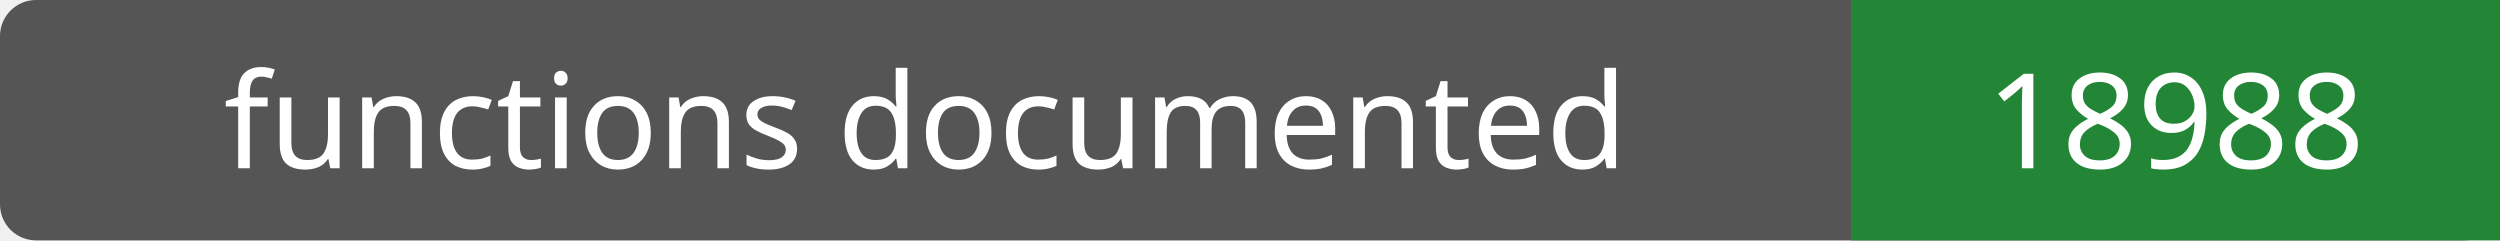
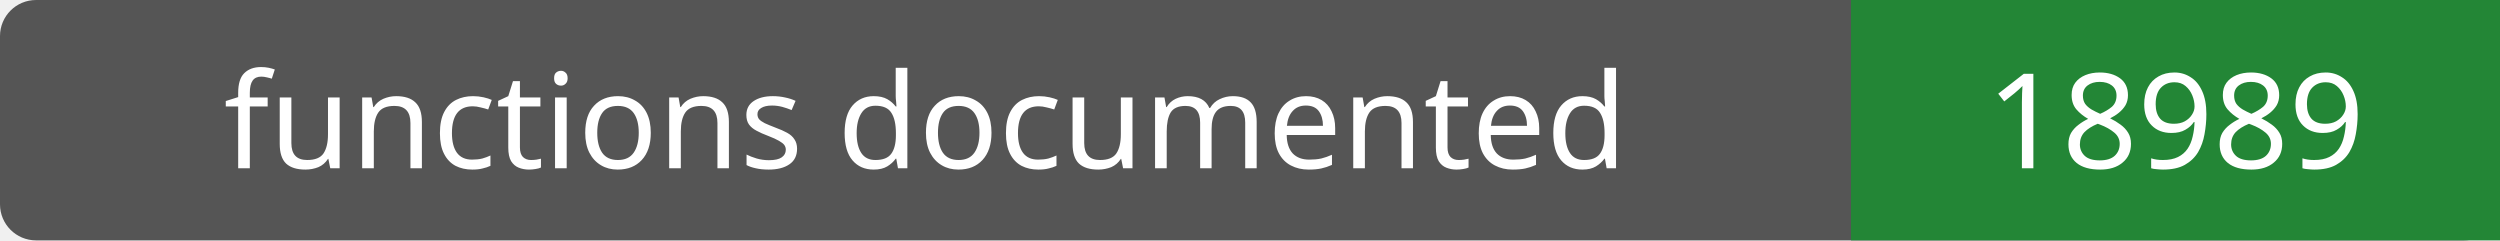
- <svg xmlns="http://www.w3.org/2000/svg" width="208" height="20" role="img" aria-label="functions documented: 18988">
+ <svg xmlns="http://www.w3.org/2000/svg" width="208" height="20" role="img" aria-label="functions documented: 18989">
  <rect width="208" height="20" rx="3" fill="#555" />
  <path fill="#238636" d="M154 0h54v20H154z" />
  <g fill="#fff" text-anchor="middle" font-family="Verdana,sans-serif" font-size="11">
    <text x="77.0" y="14">functions documented</text>
-     <text x="181.0" y="14">18988</text>
+     <text x="181.0" y="14">18989</text>
  </g>
</svg>
